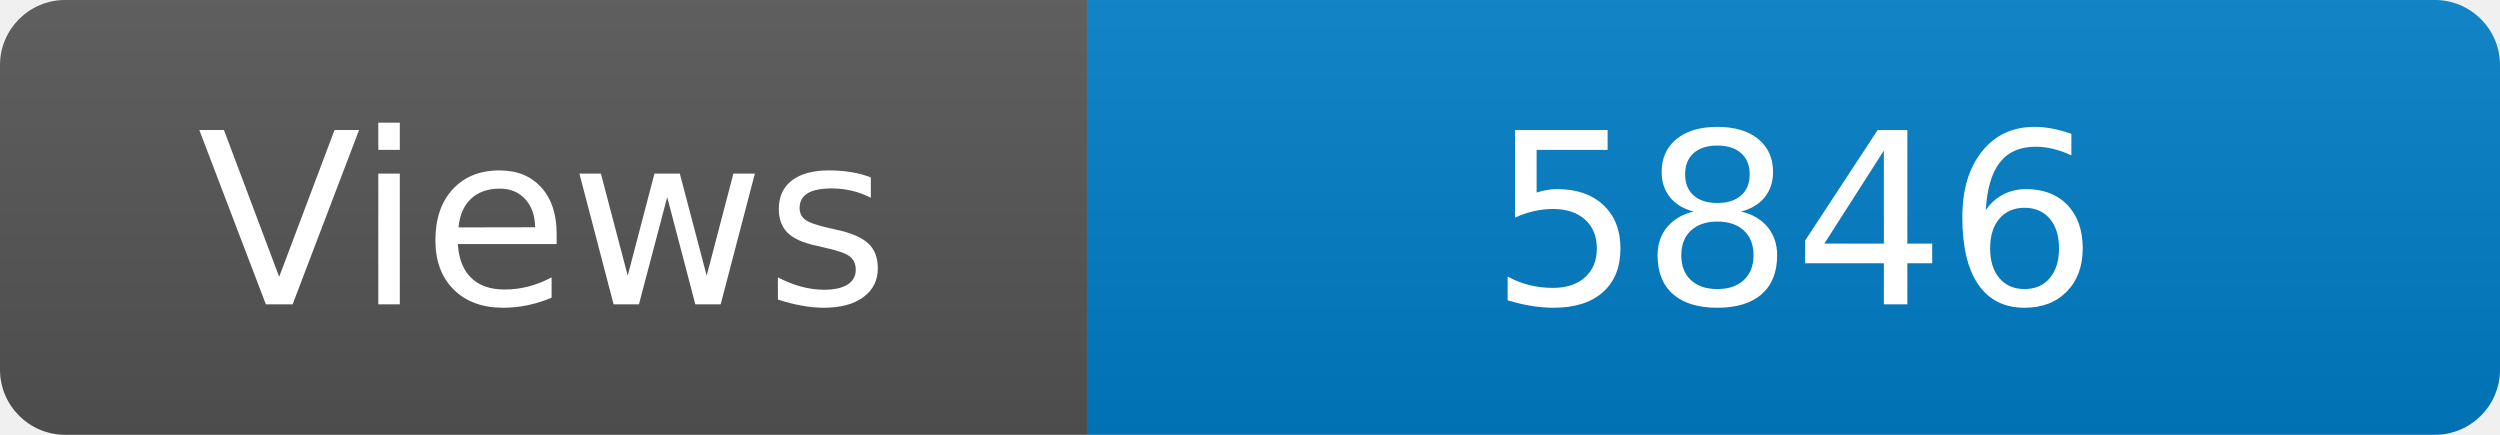
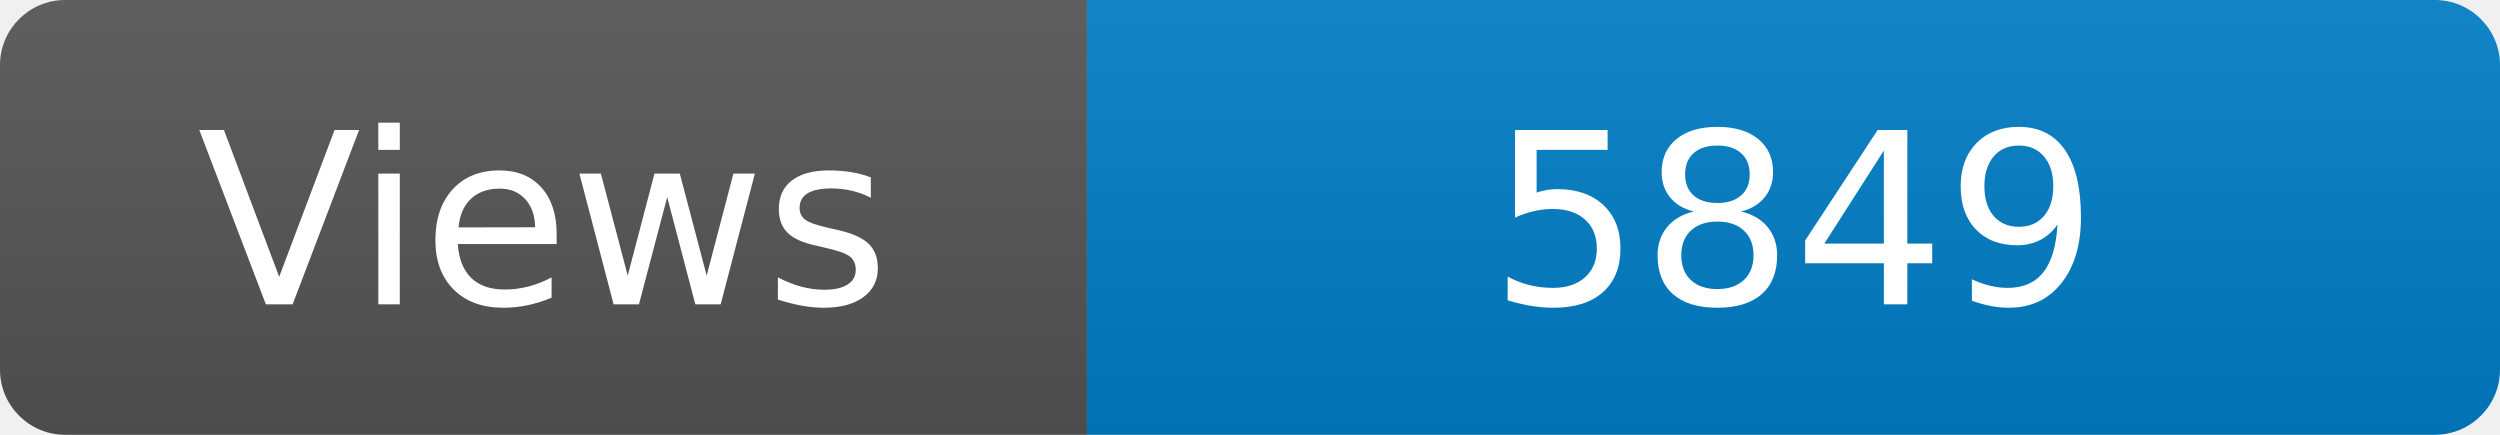
<svg xmlns="http://www.w3.org/2000/svg" width="115" height="20" role="img" aria-label="Maintained?: yes">
  <linearGradient id="s" x2="0" y2="100%">
    <stop offset="0" stop-color="#bbb" stop-opacity=".1" />
    <stop offset="1" stop-opacity=".1" />
  </linearGradient>
  <clipPath id="r">
    <rect width="115" height="20" rx="3" fill="#fff" />
  </clipPath>
  <g clip-path="url(#r)">
    <rect width="50" height="20" fill="#555" />
    <rect x="50" width="160" height="20" fill="#007ec6" />
    <rect width="115" height="20" fill="url(#s)" />
  </g>
  <g fill="#fff" text-anchor="middle" font-family="Verdana,Geneva,DejaVu Sans,sans-serif" font-size="110">
    <text x="250" y="140" transform="scale(.1)" fill="#fff">Views</text>
-     <text x="825" y="140" transform="scale(.1)" fill="#fff">5846</text>
+     <text x="825" y="140" transform="scale(.1)" fill="#fff">5849</text>
  </g>
</svg>
